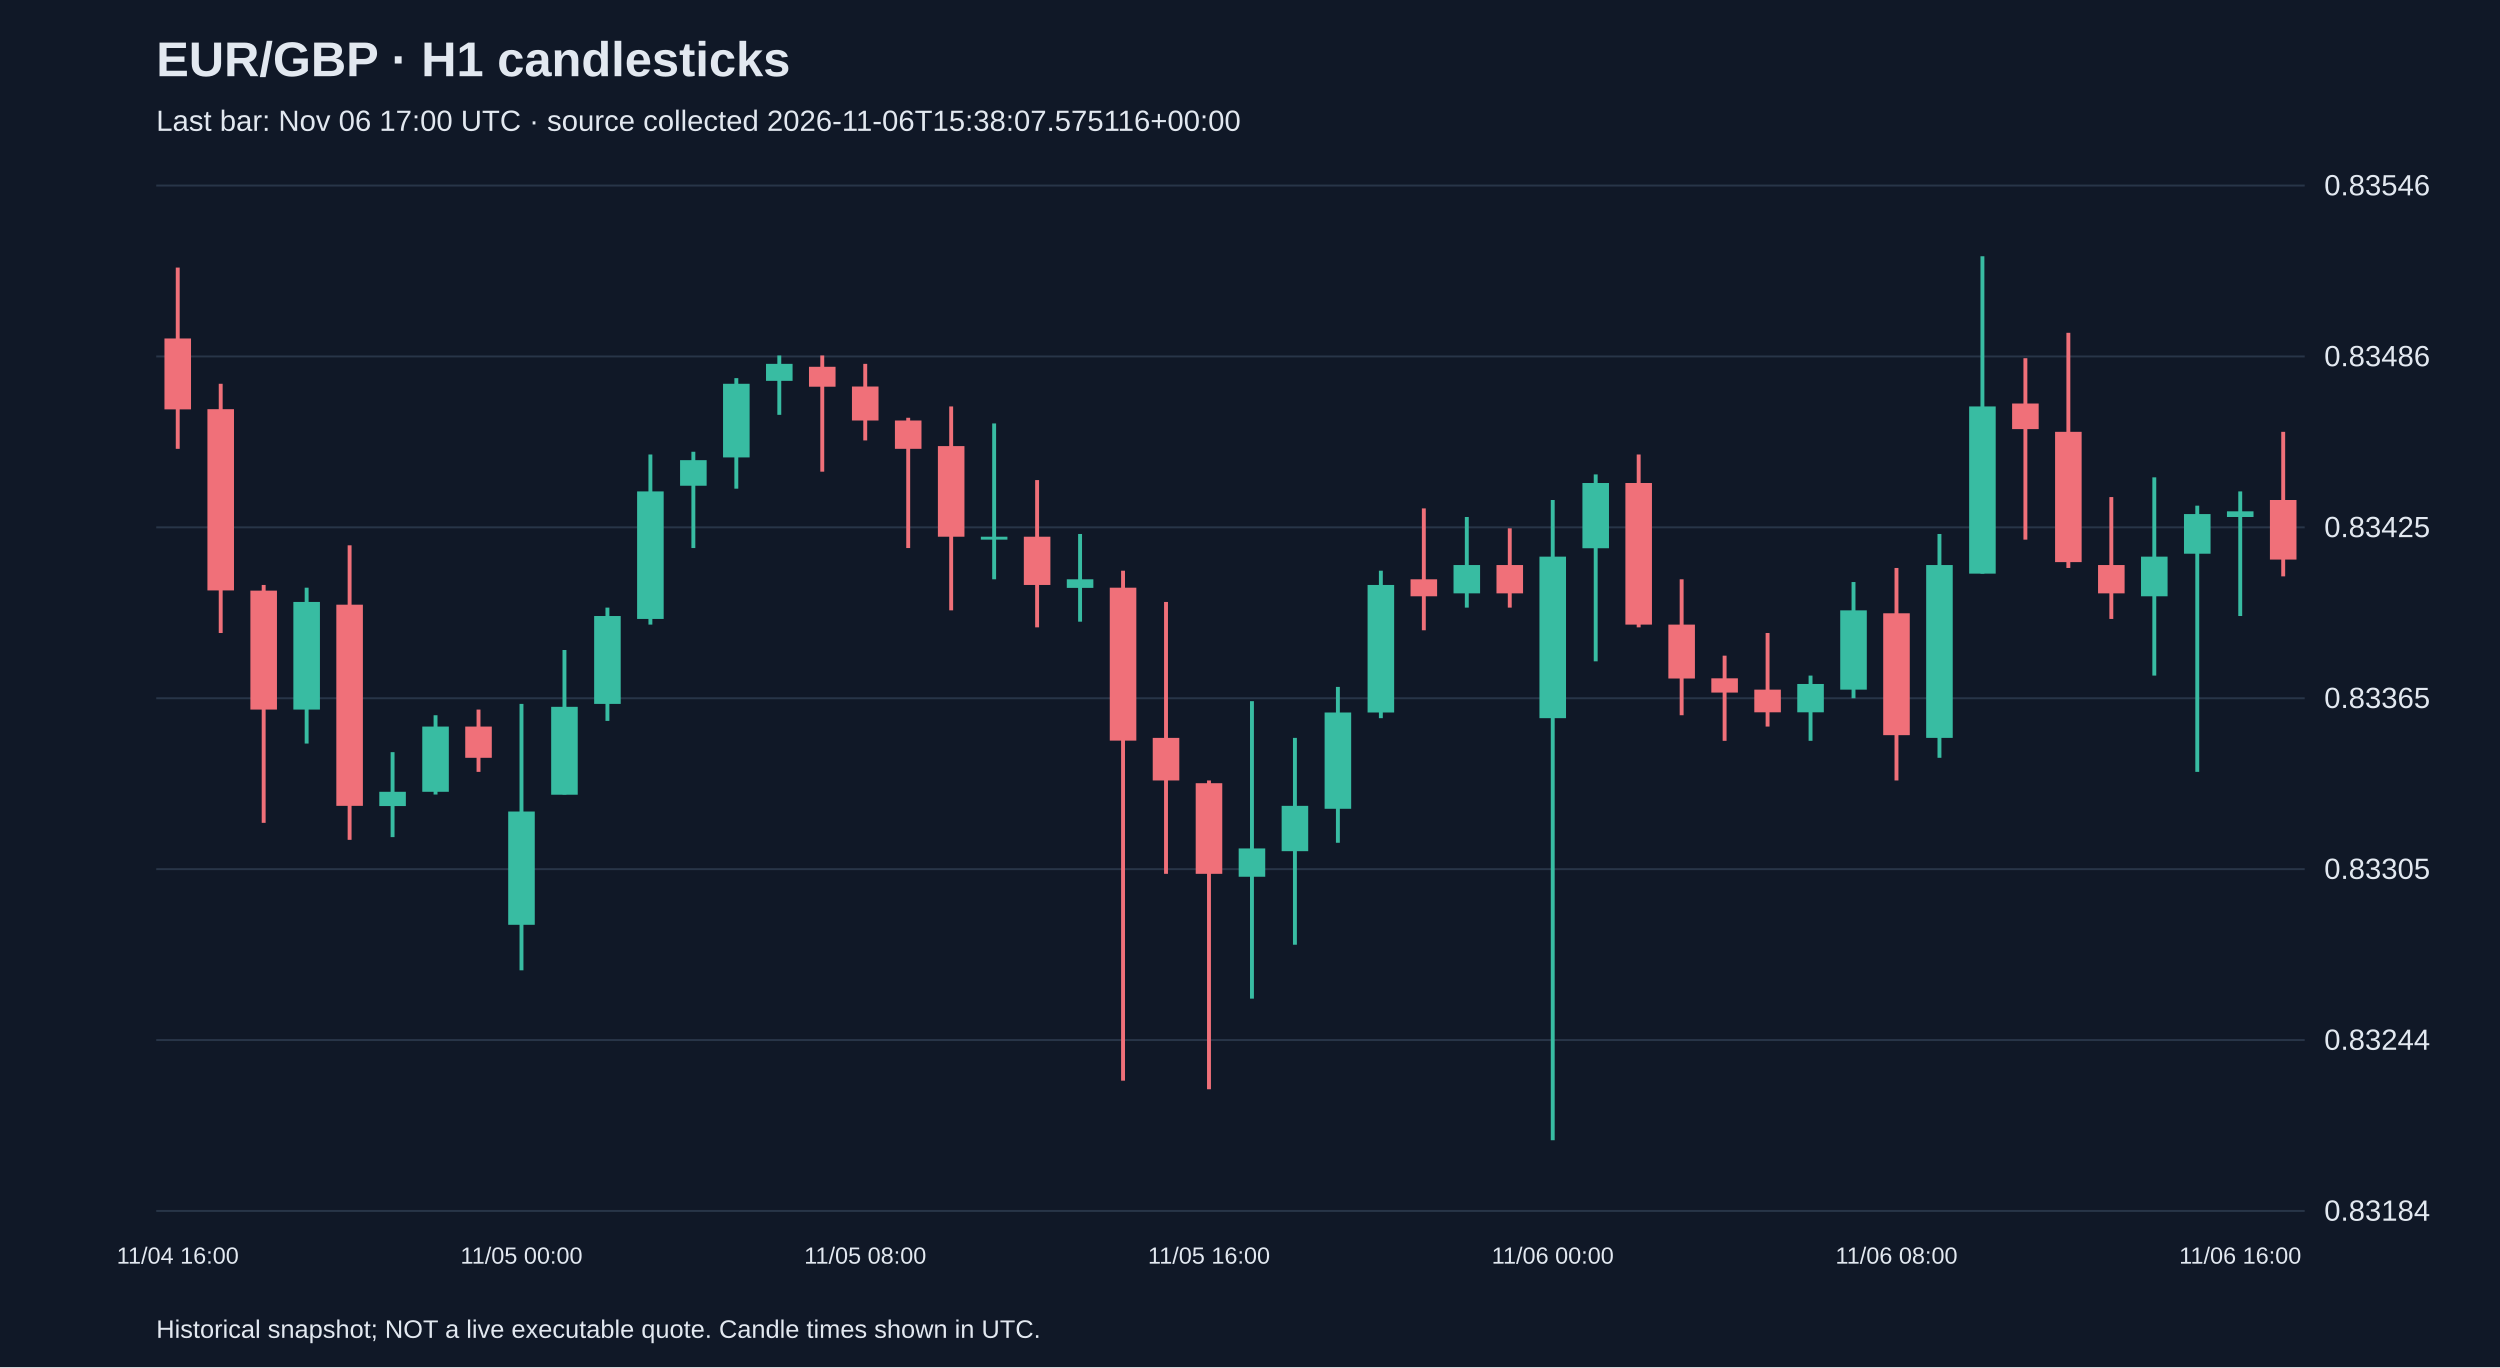
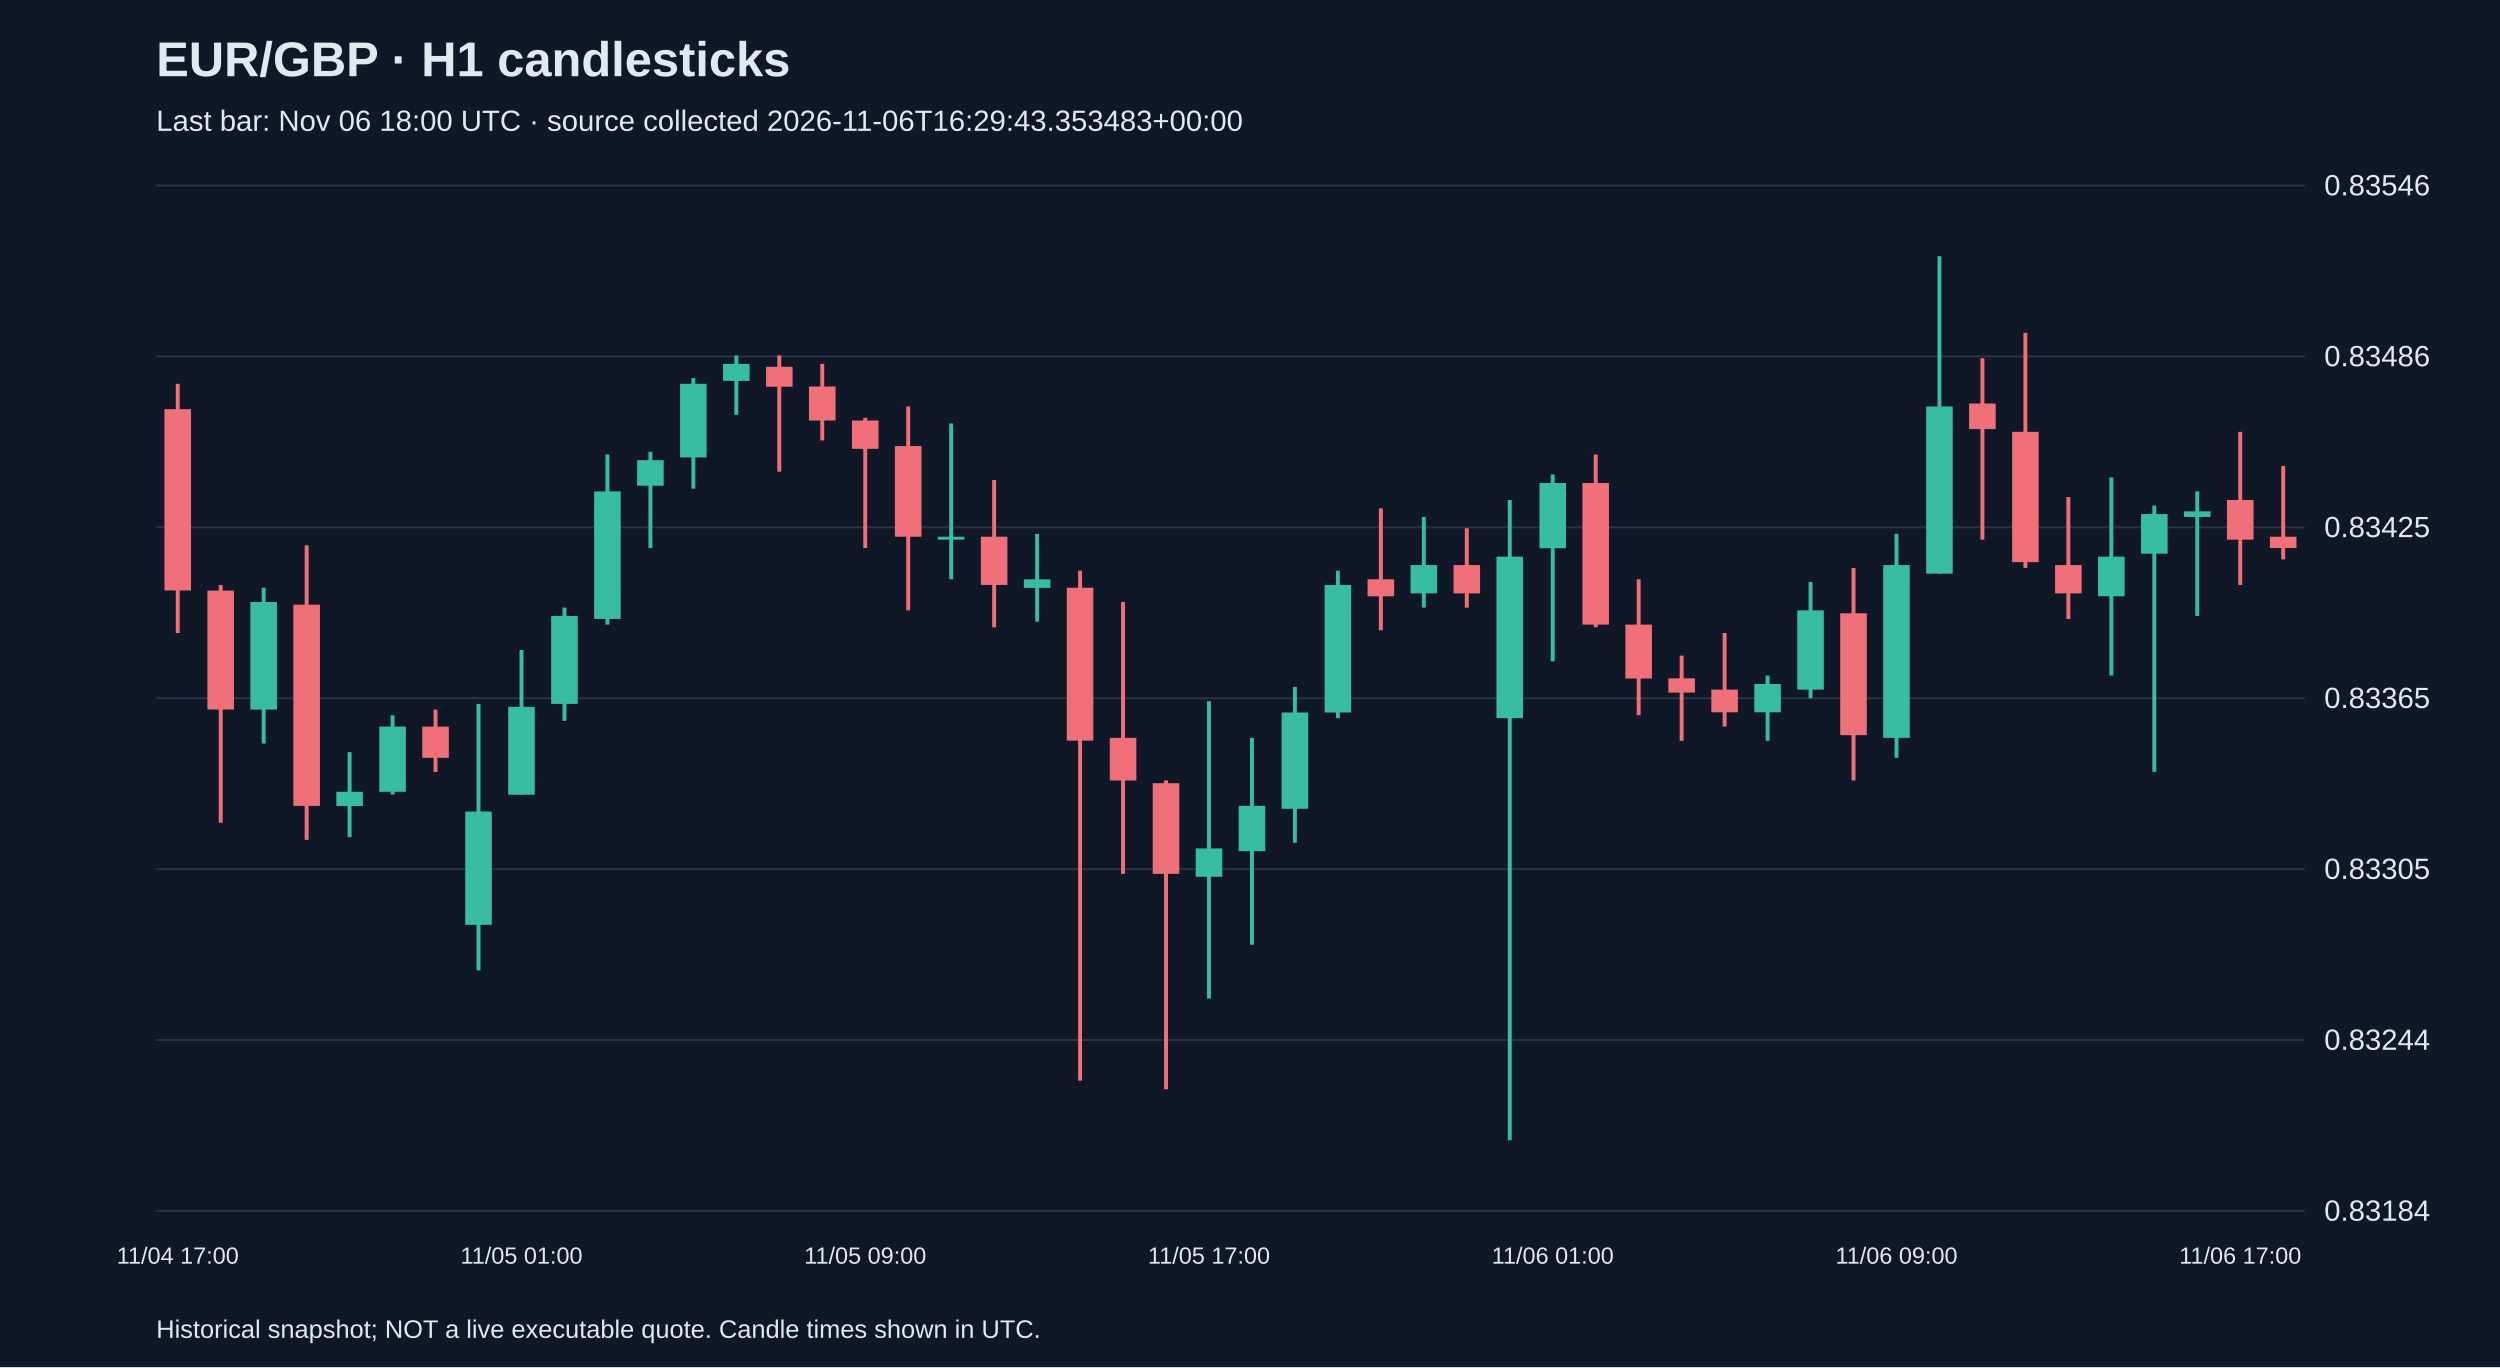
<svg xmlns="http://www.w3.org/2000/svg" viewBox="0 0 1280 700">
  <rect width="100%" height="100%" fill="#101827" />
  <style>text{font-family:Arial,sans-serif;fill:#e2e8f0}</style>
  <text x="80" y="39" font-size="25" font-weight="bold">EUR/GBP · H1 candlesticks</text>
-   <text x="80" y="67" font-size="15" fill="#a6b1c5">Last bar: Nov 06 17:00 UTC · source collected 2026-11-06T15:38:07.575116+00:00</text>
+   <text x="80" y="67" font-size="15" fill="#a6b1c5">Last bar: Nov 06 18:00 UTC · source collected 2026-11-06T16:29:43.353483+00:00</text>
  <line x1="80" y1="620.0" x2="1180" y2="620.0" stroke="#283548" />
  <text x="1190" y="625.0" font-size="15">0.83184</text>
  <line x1="80" y1="532.5" x2="1180" y2="532.5" stroke="#283548" />
  <text x="1190" y="537.5" font-size="15">0.83244</text>
  <line x1="80" y1="445.0" x2="1180" y2="445.0" stroke="#283548" />
  <text x="1190" y="450.0" font-size="15">0.83305</text>
  <line x1="80" y1="357.5" x2="1180" y2="357.5" stroke="#283548" />
  <text x="1190" y="362.5" font-size="15">0.83365</text>
  <line x1="80" y1="270.0" x2="1180" y2="270.0" stroke="#283548" />
  <text x="1190" y="275.0" font-size="15">0.83425</text>
  <line x1="80" y1="182.5" x2="1180" y2="182.5" stroke="#283548" />
  <text x="1190" y="187.5" font-size="15">0.83486</text>
  <line x1="80" y1="95.0" x2="1180" y2="95.0" stroke="#283548" />
  <text x="1190" y="100.0" font-size="15">0.83546</text>
-   <line x1="91.0" y1="137.0" x2="91.0" y2="229.8" stroke="#f07079" stroke-width="2" />
-   <rect x="84.2" y="173.3" width="13.6" height="36.3" fill="#f07079" />
-   <text x="91.0" y="647" text-anchor="middle" font-size="12">11/04 16:00</text>
-   <line x1="113.0" y1="196.5" x2="113.0" y2="324.1" stroke="#f07079" stroke-width="2" />
-   <rect x="106.2" y="209.5" width="13.6" height="92.8" fill="#f07079" />
-   <line x1="135.0" y1="299.5" x2="135.0" y2="421.3" stroke="#f07079" stroke-width="2" />
-   <rect x="128.2" y="302.4" width="13.6" height="60.9" fill="#f07079" />
-   <line x1="157.0" y1="300.9" x2="157.0" y2="380.7" stroke="#38bca2" stroke-width="2" />
-   <rect x="150.2" y="308.2" width="13.6" height="55.1" fill="#38bca2" />
-   <line x1="179.0" y1="279.2" x2="179.0" y2="430.0" stroke="#f07079" stroke-width="2" />
-   <rect x="172.2" y="309.6" width="13.6" height="103.0" fill="#f07079" />
-   <line x1="201.0" y1="385.1" x2="201.0" y2="428.6" stroke="#38bca2" stroke-width="2" />
-   <rect x="194.2" y="405.4" width="13.6" height="7.3" fill="#38bca2" />
-   <line x1="223.0" y1="366.2" x2="223.0" y2="406.8" stroke="#38bca2" stroke-width="2" />
-   <rect x="216.2" y="372.0" width="13.6" height="33.4" fill="#38bca2" />
-   <line x1="245.0" y1="363.3" x2="245.0" y2="395.2" stroke="#f07079" stroke-width="2" />
-   <rect x="238.2" y="372.0" width="13.6" height="16.0" fill="#f07079" />
-   <line x1="267.0" y1="360.4" x2="267.0" y2="496.8" stroke="#38bca2" stroke-width="2" />
-   <rect x="260.2" y="415.5" width="13.6" height="58.0" fill="#38bca2" />
-   <text x="267.0" y="647" text-anchor="middle" font-size="12">11/05 00:00</text>
-   <line x1="289.0" y1="332.8" x2="289.0" y2="406.8" stroke="#38bca2" stroke-width="2" />
-   <rect x="282.2" y="361.9" width="13.6" height="45.0" fill="#38bca2" />
-   <line x1="311.0" y1="311.1" x2="311.0" y2="369.1" stroke="#38bca2" stroke-width="2" />
-   <rect x="304.2" y="315.4" width="13.6" height="45.0" fill="#38bca2" />
-   <line x1="333.0" y1="232.7" x2="333.0" y2="319.8" stroke="#38bca2" stroke-width="2" />
-   <rect x="326.2" y="251.6" width="13.6" height="65.3" fill="#38bca2" />
-   <line x1="355.0" y1="231.3" x2="355.0" y2="280.6" stroke="#38bca2" stroke-width="2" />
-   <rect x="348.2" y="235.6" width="13.6" height="13.1" fill="#38bca2" />
-   <line x1="377.0" y1="193.6" x2="377.0" y2="250.2" stroke="#38bca2" stroke-width="2" />
-   <rect x="370.2" y="196.5" width="13.6" height="37.7" fill="#38bca2" />
-   <line x1="399.0" y1="182.0" x2="399.0" y2="212.4" stroke="#38bca2" stroke-width="2" />
-   <rect x="392.2" y="186.3" width="13.6" height="8.7" fill="#38bca2" />
-   <line x1="421.0" y1="182.0" x2="421.0" y2="241.5" stroke="#f07079" stroke-width="2" />
-   <rect x="414.2" y="187.8" width="13.6" height="10.2" fill="#f07079" />
-   <line x1="443.0" y1="186.3" x2="443.0" y2="225.5" stroke="#f07079" stroke-width="2" />
-   <rect x="436.2" y="197.9" width="13.6" height="17.4" fill="#f07079" />
-   <text x="443.0" y="647" text-anchor="middle" font-size="12">11/05 08:00</text>
-   <line x1="465.0" y1="213.9" x2="465.0" y2="280.6" stroke="#f07079" stroke-width="2" />
-   <rect x="458.2" y="215.3" width="13.6" height="14.5" fill="#f07079" />
-   <line x1="487.0" y1="208.1" x2="487.0" y2="312.5" stroke="#f07079" stroke-width="2" />
-   <rect x="480.2" y="228.4" width="13.6" height="46.4" fill="#f07079" />
-   <line x1="509.0" y1="216.8" x2="509.0" y2="296.6" stroke="#38bca2" stroke-width="2" />
-   <rect x="502.2" y="274.8" width="13.6" height="1.5" fill="#38bca2" />
-   <line x1="531.0" y1="245.8" x2="531.0" y2="321.2" stroke="#f07079" stroke-width="2" />
-   <rect x="524.2" y="274.8" width="13.6" height="24.7" fill="#f07079" />
-   <line x1="553.0" y1="273.4" x2="553.0" y2="318.3" stroke="#38bca2" stroke-width="2" />
-   <rect x="546.2" y="296.6" width="13.6" height="4.4" fill="#38bca2" />
-   <line x1="575.0" y1="292.2" x2="575.0" y2="553.3" stroke="#f07079" stroke-width="2" />
-   <rect x="568.2" y="300.9" width="13.6" height="78.3" fill="#f07079" />
-   <line x1="597.0" y1="308.2" x2="597.0" y2="447.4" stroke="#f07079" stroke-width="2" />
-   <rect x="590.2" y="377.8" width="13.6" height="21.8" fill="#f07079" />
-   <line x1="619.0" y1="399.6" x2="619.0" y2="557.7" stroke="#f07079" stroke-width="2" />
-   <rect x="612.2" y="401.0" width="13.6" height="46.4" fill="#f07079" />
-   <text x="619.0" y="647" text-anchor="middle" font-size="12">11/05 16:00</text>
-   <line x1="641.0" y1="359.0" x2="641.0" y2="511.3" stroke="#38bca2" stroke-width="2" />
-   <rect x="634.2" y="434.4" width="13.6" height="14.5" fill="#38bca2" />
-   <line x1="663.0" y1="377.8" x2="663.0" y2="483.7" stroke="#38bca2" stroke-width="2" />
-   <rect x="656.2" y="412.6" width="13.6" height="23.2" fill="#38bca2" />
-   <line x1="685.0" y1="351.7" x2="685.0" y2="431.5" stroke="#38bca2" stroke-width="2" />
-   <rect x="678.2" y="364.8" width="13.6" height="49.3" fill="#38bca2" />
-   <line x1="707.0" y1="292.2" x2="707.0" y2="367.7" stroke="#38bca2" stroke-width="2" />
-   <rect x="700.2" y="299.5" width="13.6" height="65.3" fill="#38bca2" />
-   <line x1="729.0" y1="260.3" x2="729.0" y2="322.7" stroke="#f07079" stroke-width="2" />
-   <rect x="722.2" y="296.6" width="13.6" height="8.7" fill="#f07079" />
-   <line x1="751.0" y1="264.7" x2="751.0" y2="311.1" stroke="#38bca2" stroke-width="2" />
-   <rect x="744.2" y="289.3" width="13.6" height="14.5" fill="#38bca2" />
-   <line x1="773.0" y1="270.5" x2="773.0" y2="311.1" stroke="#f07079" stroke-width="2" />
-   <rect x="766.2" y="289.3" width="13.6" height="14.5" fill="#f07079" />
-   <line x1="795.0" y1="256.0" x2="795.0" y2="583.8" stroke="#38bca2" stroke-width="2" />
-   <rect x="788.2" y="285.0" width="13.6" height="82.7" fill="#38bca2" />
-   <text x="795.0" y="647" text-anchor="middle" font-size="12">11/06 00:00</text>
-   <line x1="817.0" y1="242.9" x2="817.0" y2="338.6" stroke="#38bca2" stroke-width="2" />
-   <rect x="810.2" y="247.3" width="13.6" height="33.4" fill="#38bca2" />
-   <line x1="839.0" y1="232.7" x2="839.0" y2="321.2" stroke="#f07079" stroke-width="2" />
-   <rect x="832.2" y="247.3" width="13.6" height="72.5" fill="#f07079" />
-   <line x1="861.0" y1="296.6" x2="861.0" y2="366.2" stroke="#f07079" stroke-width="2" />
-   <rect x="854.2" y="319.8" width="13.6" height="27.6" fill="#f07079" />
-   <line x1="883.0" y1="335.7" x2="883.0" y2="379.3" stroke="#f07079" stroke-width="2" />
-   <rect x="876.2" y="347.3" width="13.6" height="7.3" fill="#f07079" />
-   <line x1="905.0" y1="324.1" x2="905.0" y2="372.0" stroke="#f07079" stroke-width="2" />
-   <rect x="898.2" y="353.1" width="13.6" height="11.6" fill="#f07079" />
-   <line x1="927.0" y1="345.9" x2="927.0" y2="379.3" stroke="#38bca2" stroke-width="2" />
-   <rect x="920.2" y="350.2" width="13.6" height="14.5" fill="#38bca2" />
-   <line x1="949.0" y1="298.0" x2="949.0" y2="357.5" stroke="#38bca2" stroke-width="2" />
-   <rect x="942.2" y="312.5" width="13.6" height="40.6" fill="#38bca2" />
-   <line x1="971.0" y1="290.8" x2="971.0" y2="399.6" stroke="#f07079" stroke-width="2" />
-   <rect x="964.2" y="314.0" width="13.6" height="62.4" fill="#f07079" />
-   <text x="971.0" y="647" text-anchor="middle" font-size="12">11/06 08:00</text>
-   <line x1="993.0" y1="273.4" x2="993.0" y2="388.0" stroke="#38bca2" stroke-width="2" />
-   <rect x="986.2" y="289.3" width="13.6" height="88.5" fill="#38bca2" />
-   <line x1="1015.0" y1="131.2" x2="1015.0" y2="293.7" stroke="#38bca2" stroke-width="2" />
-   <rect x="1008.2" y="208.1" width="13.6" height="85.6" fill="#38bca2" />
-   <line x1="1037.0" y1="183.4" x2="1037.0" y2="276.3" stroke="#f07079" stroke-width="2" />
-   <rect x="1030.2" y="206.6" width="13.6" height="13.1" fill="#f07079" />
-   <line x1="1059.0" y1="170.4" x2="1059.0" y2="290.8" stroke="#f07079" stroke-width="2" />
-   <rect x="1052.2" y="221.1" width="13.6" height="66.7" fill="#f07079" />
-   <line x1="1081.0" y1="254.5" x2="1081.0" y2="316.9" stroke="#f07079" stroke-width="2" />
-   <rect x="1074.2" y="289.3" width="13.6" height="14.5" fill="#f07079" />
-   <line x1="1103.0" y1="244.4" x2="1103.0" y2="345.9" stroke="#38bca2" stroke-width="2" />
-   <rect x="1096.2" y="285.0" width="13.6" height="20.3" fill="#38bca2" />
-   <line x1="1125.0" y1="258.9" x2="1125.0" y2="395.2" stroke="#38bca2" stroke-width="2" />
-   <rect x="1118.2" y="263.2" width="13.6" height="20.3" fill="#38bca2" />
-   <line x1="1147.0" y1="251.6" x2="1147.0" y2="315.4" stroke="#38bca2" stroke-width="2" />
-   <rect x="1140.2" y="261.8" width="13.6" height="2.9" fill="#38bca2" />
-   <text x="1147.0" y="647" text-anchor="middle" font-size="12">11/06 16:00</text>
-   <line x1="1169.0" y1="221.1" x2="1169.0" y2="295.1" stroke="#f07079" stroke-width="2" />
-   <rect x="1162.2" y="256.0" width="13.6" height="30.5" fill="#f07079" />
+   <line x1="91.0" y1="196.5" x2="91.0" y2="324.1" stroke="#f07079" stroke-width="2" />
+   <rect x="84.2" y="209.5" width="13.6" height="92.8" fill="#f07079" />
+   <text x="91.0" y="647" text-anchor="middle" font-size="12">11/04 17:00</text>
+   <line x1="113.0" y1="299.5" x2="113.0" y2="421.3" stroke="#f07079" stroke-width="2" />
+   <rect x="106.2" y="302.4" width="13.6" height="60.9" fill="#f07079" />
+   <line x1="135.0" y1="300.9" x2="135.0" y2="380.7" stroke="#38bca2" stroke-width="2" />
+   <rect x="128.2" y="308.2" width="13.6" height="55.1" fill="#38bca2" />
+   <line x1="157.0" y1="279.2" x2="157.0" y2="430.0" stroke="#f07079" stroke-width="2" />
+   <rect x="150.2" y="309.6" width="13.6" height="103.0" fill="#f07079" />
+   <line x1="179.0" y1="385.1" x2="179.0" y2="428.6" stroke="#38bca2" stroke-width="2" />
+   <rect x="172.2" y="405.4" width="13.6" height="7.3" fill="#38bca2" />
+   <line x1="201.0" y1="366.2" x2="201.0" y2="406.8" stroke="#38bca2" stroke-width="2" />
+   <rect x="194.2" y="372.0" width="13.6" height="33.4" fill="#38bca2" />
+   <line x1="223.0" y1="363.3" x2="223.0" y2="395.2" stroke="#f07079" stroke-width="2" />
+   <rect x="216.2" y="372.0" width="13.6" height="16.0" fill="#f07079" />
+   <line x1="245.0" y1="360.4" x2="245.0" y2="496.8" stroke="#38bca2" stroke-width="2" />
+   <rect x="238.2" y="415.5" width="13.6" height="58.0" fill="#38bca2" />
+   <line x1="267.0" y1="332.8" x2="267.0" y2="406.8" stroke="#38bca2" stroke-width="2" />
+   <rect x="260.2" y="361.9" width="13.6" height="45.0" fill="#38bca2" />
+   <text x="267.0" y="647" text-anchor="middle" font-size="12">11/05 01:00</text>
+   <line x1="289.0" y1="311.1" x2="289.0" y2="369.1" stroke="#38bca2" stroke-width="2" />
+   <rect x="282.2" y="315.4" width="13.6" height="45.0" fill="#38bca2" />
+   <line x1="311.0" y1="232.7" x2="311.0" y2="319.8" stroke="#38bca2" stroke-width="2" />
+   <rect x="304.2" y="251.6" width="13.6" height="65.3" fill="#38bca2" />
+   <line x1="333.0" y1="231.3" x2="333.0" y2="280.6" stroke="#38bca2" stroke-width="2" />
+   <rect x="326.2" y="235.6" width="13.6" height="13.1" fill="#38bca2" />
+   <line x1="355.0" y1="193.6" x2="355.0" y2="250.2" stroke="#38bca2" stroke-width="2" />
+   <rect x="348.2" y="196.5" width="13.6" height="37.7" fill="#38bca2" />
+   <line x1="377.0" y1="182.0" x2="377.0" y2="212.4" stroke="#38bca2" stroke-width="2" />
+   <rect x="370.2" y="186.3" width="13.6" height="8.7" fill="#38bca2" />
+   <line x1="399.0" y1="182.0" x2="399.0" y2="241.5" stroke="#f07079" stroke-width="2" />
+   <rect x="392.2" y="187.8" width="13.6" height="10.2" fill="#f07079" />
+   <line x1="421.0" y1="186.3" x2="421.0" y2="225.5" stroke="#f07079" stroke-width="2" />
+   <rect x="414.2" y="197.9" width="13.6" height="17.4" fill="#f07079" />
+   <line x1="443.0" y1="213.9" x2="443.0" y2="280.6" stroke="#f07079" stroke-width="2" />
+   <rect x="436.2" y="215.3" width="13.6" height="14.5" fill="#f07079" />
+   <text x="443.0" y="647" text-anchor="middle" font-size="12">11/05 09:00</text>
+   <line x1="465.0" y1="208.1" x2="465.0" y2="312.5" stroke="#f07079" stroke-width="2" />
+   <rect x="458.2" y="228.4" width="13.6" height="46.4" fill="#f07079" />
+   <line x1="487.0" y1="216.8" x2="487.0" y2="296.6" stroke="#38bca2" stroke-width="2" />
+   <rect x="480.2" y="274.8" width="13.6" height="1.5" fill="#38bca2" />
+   <line x1="509.0" y1="245.8" x2="509.0" y2="321.2" stroke="#f07079" stroke-width="2" />
+   <rect x="502.2" y="274.8" width="13.6" height="24.7" fill="#f07079" />
+   <line x1="531.0" y1="273.4" x2="531.0" y2="318.3" stroke="#38bca2" stroke-width="2" />
+   <rect x="524.2" y="296.6" width="13.6" height="4.4" fill="#38bca2" />
+   <line x1="553.0" y1="292.2" x2="553.0" y2="553.3" stroke="#f07079" stroke-width="2" />
+   <rect x="546.2" y="300.9" width="13.6" height="78.3" fill="#f07079" />
+   <line x1="575.0" y1="308.2" x2="575.0" y2="447.4" stroke="#f07079" stroke-width="2" />
+   <rect x="568.2" y="377.8" width="13.6" height="21.8" fill="#f07079" />
+   <line x1="597.0" y1="399.6" x2="597.0" y2="557.7" stroke="#f07079" stroke-width="2" />
+   <rect x="590.2" y="401.0" width="13.6" height="46.4" fill="#f07079" />
+   <line x1="619.0" y1="359.0" x2="619.0" y2="511.3" stroke="#38bca2" stroke-width="2" />
+   <rect x="612.2" y="434.4" width="13.6" height="14.5" fill="#38bca2" />
+   <text x="619.0" y="647" text-anchor="middle" font-size="12">11/05 17:00</text>
+   <line x1="641.0" y1="377.8" x2="641.0" y2="483.7" stroke="#38bca2" stroke-width="2" />
+   <rect x="634.2" y="412.6" width="13.6" height="23.2" fill="#38bca2" />
+   <line x1="663.0" y1="351.7" x2="663.0" y2="431.5" stroke="#38bca2" stroke-width="2" />
+   <rect x="656.2" y="364.8" width="13.6" height="49.3" fill="#38bca2" />
+   <line x1="685.0" y1="292.2" x2="685.0" y2="367.7" stroke="#38bca2" stroke-width="2" />
+   <rect x="678.2" y="299.5" width="13.6" height="65.3" fill="#38bca2" />
+   <line x1="707.0" y1="260.3" x2="707.0" y2="322.7" stroke="#f07079" stroke-width="2" />
+   <rect x="700.2" y="296.6" width="13.6" height="8.7" fill="#f07079" />
+   <line x1="729.0" y1="264.7" x2="729.0" y2="311.1" stroke="#38bca2" stroke-width="2" />
+   <rect x="722.2" y="289.3" width="13.6" height="14.5" fill="#38bca2" />
+   <line x1="751.0" y1="270.5" x2="751.0" y2="311.1" stroke="#f07079" stroke-width="2" />
+   <rect x="744.2" y="289.3" width="13.6" height="14.5" fill="#f07079" />
+   <line x1="773.0" y1="256.0" x2="773.0" y2="583.8" stroke="#38bca2" stroke-width="2" />
+   <rect x="766.2" y="285.0" width="13.6" height="82.7" fill="#38bca2" />
+   <line x1="795.0" y1="242.9" x2="795.0" y2="338.6" stroke="#38bca2" stroke-width="2" />
+   <rect x="788.2" y="247.3" width="13.6" height="33.4" fill="#38bca2" />
+   <text x="795.0" y="647" text-anchor="middle" font-size="12">11/06 01:00</text>
+   <line x1="817.0" y1="232.7" x2="817.0" y2="321.2" stroke="#f07079" stroke-width="2" />
+   <rect x="810.2" y="247.3" width="13.6" height="72.5" fill="#f07079" />
+   <line x1="839.0" y1="296.6" x2="839.0" y2="366.2" stroke="#f07079" stroke-width="2" />
+   <rect x="832.2" y="319.8" width="13.6" height="27.6" fill="#f07079" />
+   <line x1="861.0" y1="335.7" x2="861.0" y2="379.3" stroke="#f07079" stroke-width="2" />
+   <rect x="854.2" y="347.3" width="13.6" height="7.3" fill="#f07079" />
+   <line x1="883.0" y1="324.1" x2="883.0" y2="372.0" stroke="#f07079" stroke-width="2" />
+   <rect x="876.2" y="353.1" width="13.6" height="11.6" fill="#f07079" />
+   <line x1="905.0" y1="345.9" x2="905.0" y2="379.3" stroke="#38bca2" stroke-width="2" />
+   <rect x="898.2" y="350.2" width="13.6" height="14.5" fill="#38bca2" />
+   <line x1="927.0" y1="298.0" x2="927.0" y2="357.5" stroke="#38bca2" stroke-width="2" />
+   <rect x="920.2" y="312.5" width="13.6" height="40.6" fill="#38bca2" />
+   <line x1="949.0" y1="290.8" x2="949.0" y2="399.6" stroke="#f07079" stroke-width="2" />
+   <rect x="942.2" y="314.0" width="13.6" height="62.4" fill="#f07079" />
+   <line x1="971.0" y1="273.4" x2="971.0" y2="388.0" stroke="#38bca2" stroke-width="2" />
+   <rect x="964.2" y="289.3" width="13.6" height="88.5" fill="#38bca2" />
+   <text x="971.0" y="647" text-anchor="middle" font-size="12">11/06 09:00</text>
+   <line x1="993.0" y1="131.2" x2="993.0" y2="293.7" stroke="#38bca2" stroke-width="2" />
+   <rect x="986.2" y="208.1" width="13.6" height="85.6" fill="#38bca2" />
+   <line x1="1015.0" y1="183.4" x2="1015.0" y2="276.3" stroke="#f07079" stroke-width="2" />
+   <rect x="1008.2" y="206.6" width="13.6" height="13.1" fill="#f07079" />
+   <line x1="1037.0" y1="170.4" x2="1037.0" y2="290.8" stroke="#f07079" stroke-width="2" />
+   <rect x="1030.2" y="221.1" width="13.6" height="66.7" fill="#f07079" />
+   <line x1="1059.0" y1="254.5" x2="1059.0" y2="316.9" stroke="#f07079" stroke-width="2" />
+   <rect x="1052.2" y="289.3" width="13.6" height="14.5" fill="#f07079" />
+   <line x1="1081.0" y1="244.4" x2="1081.0" y2="345.9" stroke="#38bca2" stroke-width="2" />
+   <rect x="1074.2" y="285.0" width="13.6" height="20.3" fill="#38bca2" />
+   <line x1="1103.0" y1="258.9" x2="1103.0" y2="395.2" stroke="#38bca2" stroke-width="2" />
+   <rect x="1096.2" y="263.2" width="13.6" height="20.3" fill="#38bca2" />
+   <line x1="1125.0" y1="251.6" x2="1125.0" y2="315.4" stroke="#38bca2" stroke-width="2" />
+   <rect x="1118.2" y="261.8" width="13.6" height="2.9" fill="#38bca2" />
+   <line x1="1147.0" y1="221.1" x2="1147.0" y2="299.5" stroke="#f07079" stroke-width="2" />
+   <rect x="1140.2" y="256.0" width="13.6" height="20.3" fill="#f07079" />
+   <text x="1147.0" y="647" text-anchor="middle" font-size="12">11/06 17:00</text>
+   <line x1="1169.0" y1="238.6" x2="1169.0" y2="286.4" stroke="#f07079" stroke-width="2" />
+   <rect x="1162.2" y="274.8" width="13.6" height="5.8" fill="#f07079" />
  <text x="80" y="685" font-size="13">Historical snapshot; NOT a live executable quote. Candle times shown in UTC.</text>
</svg>
